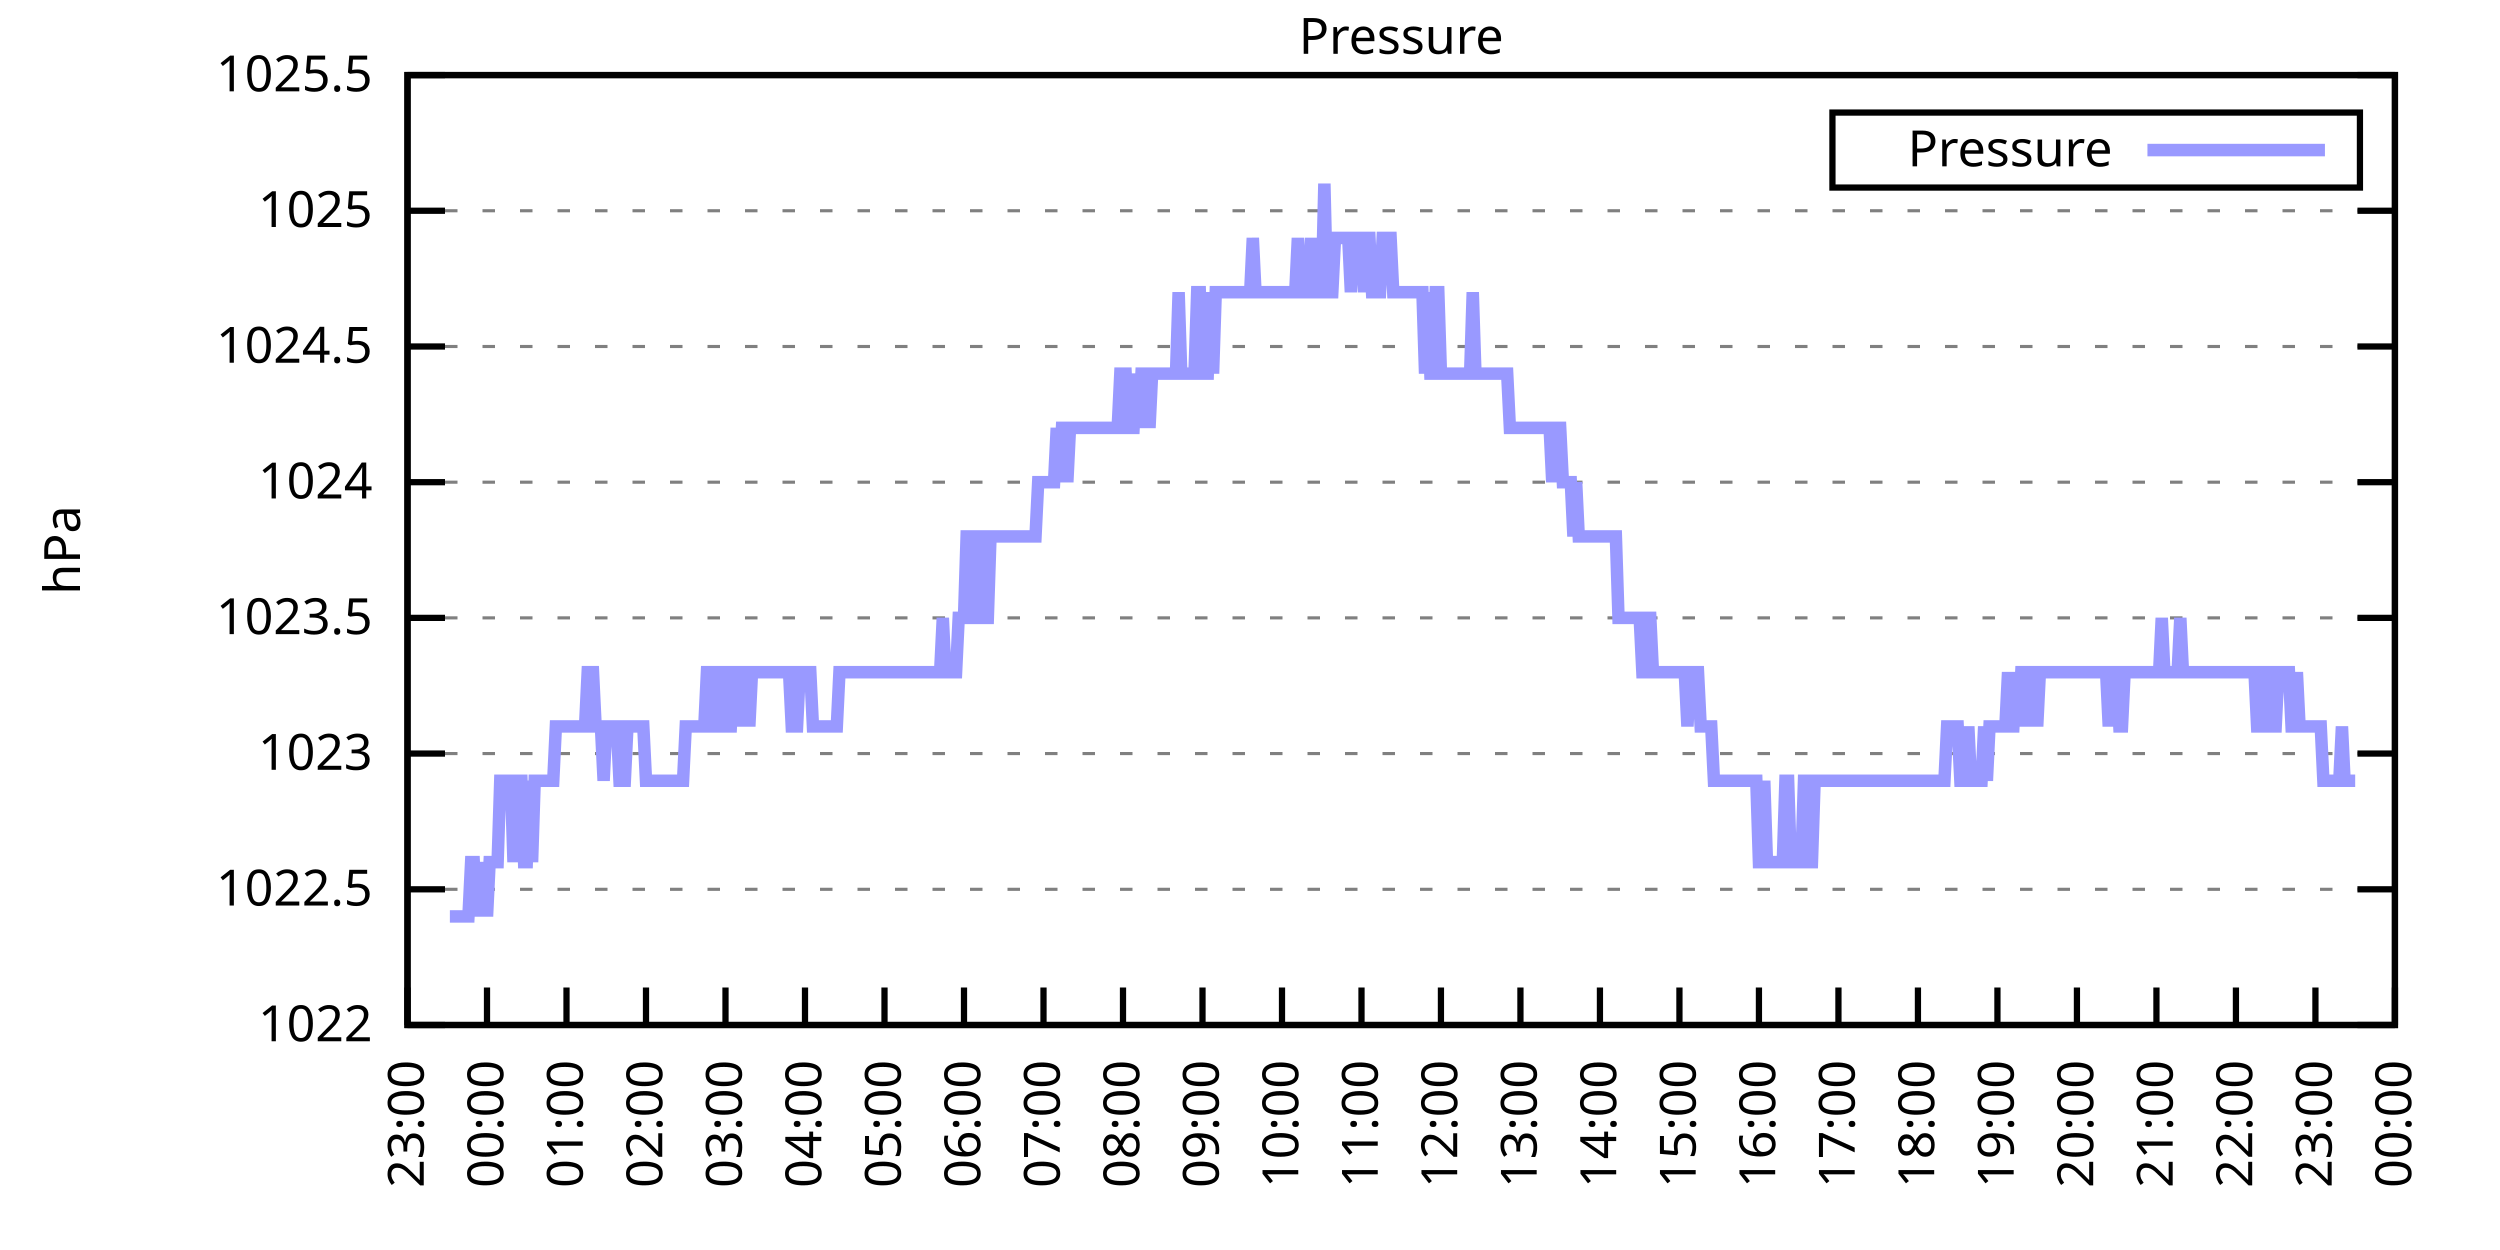
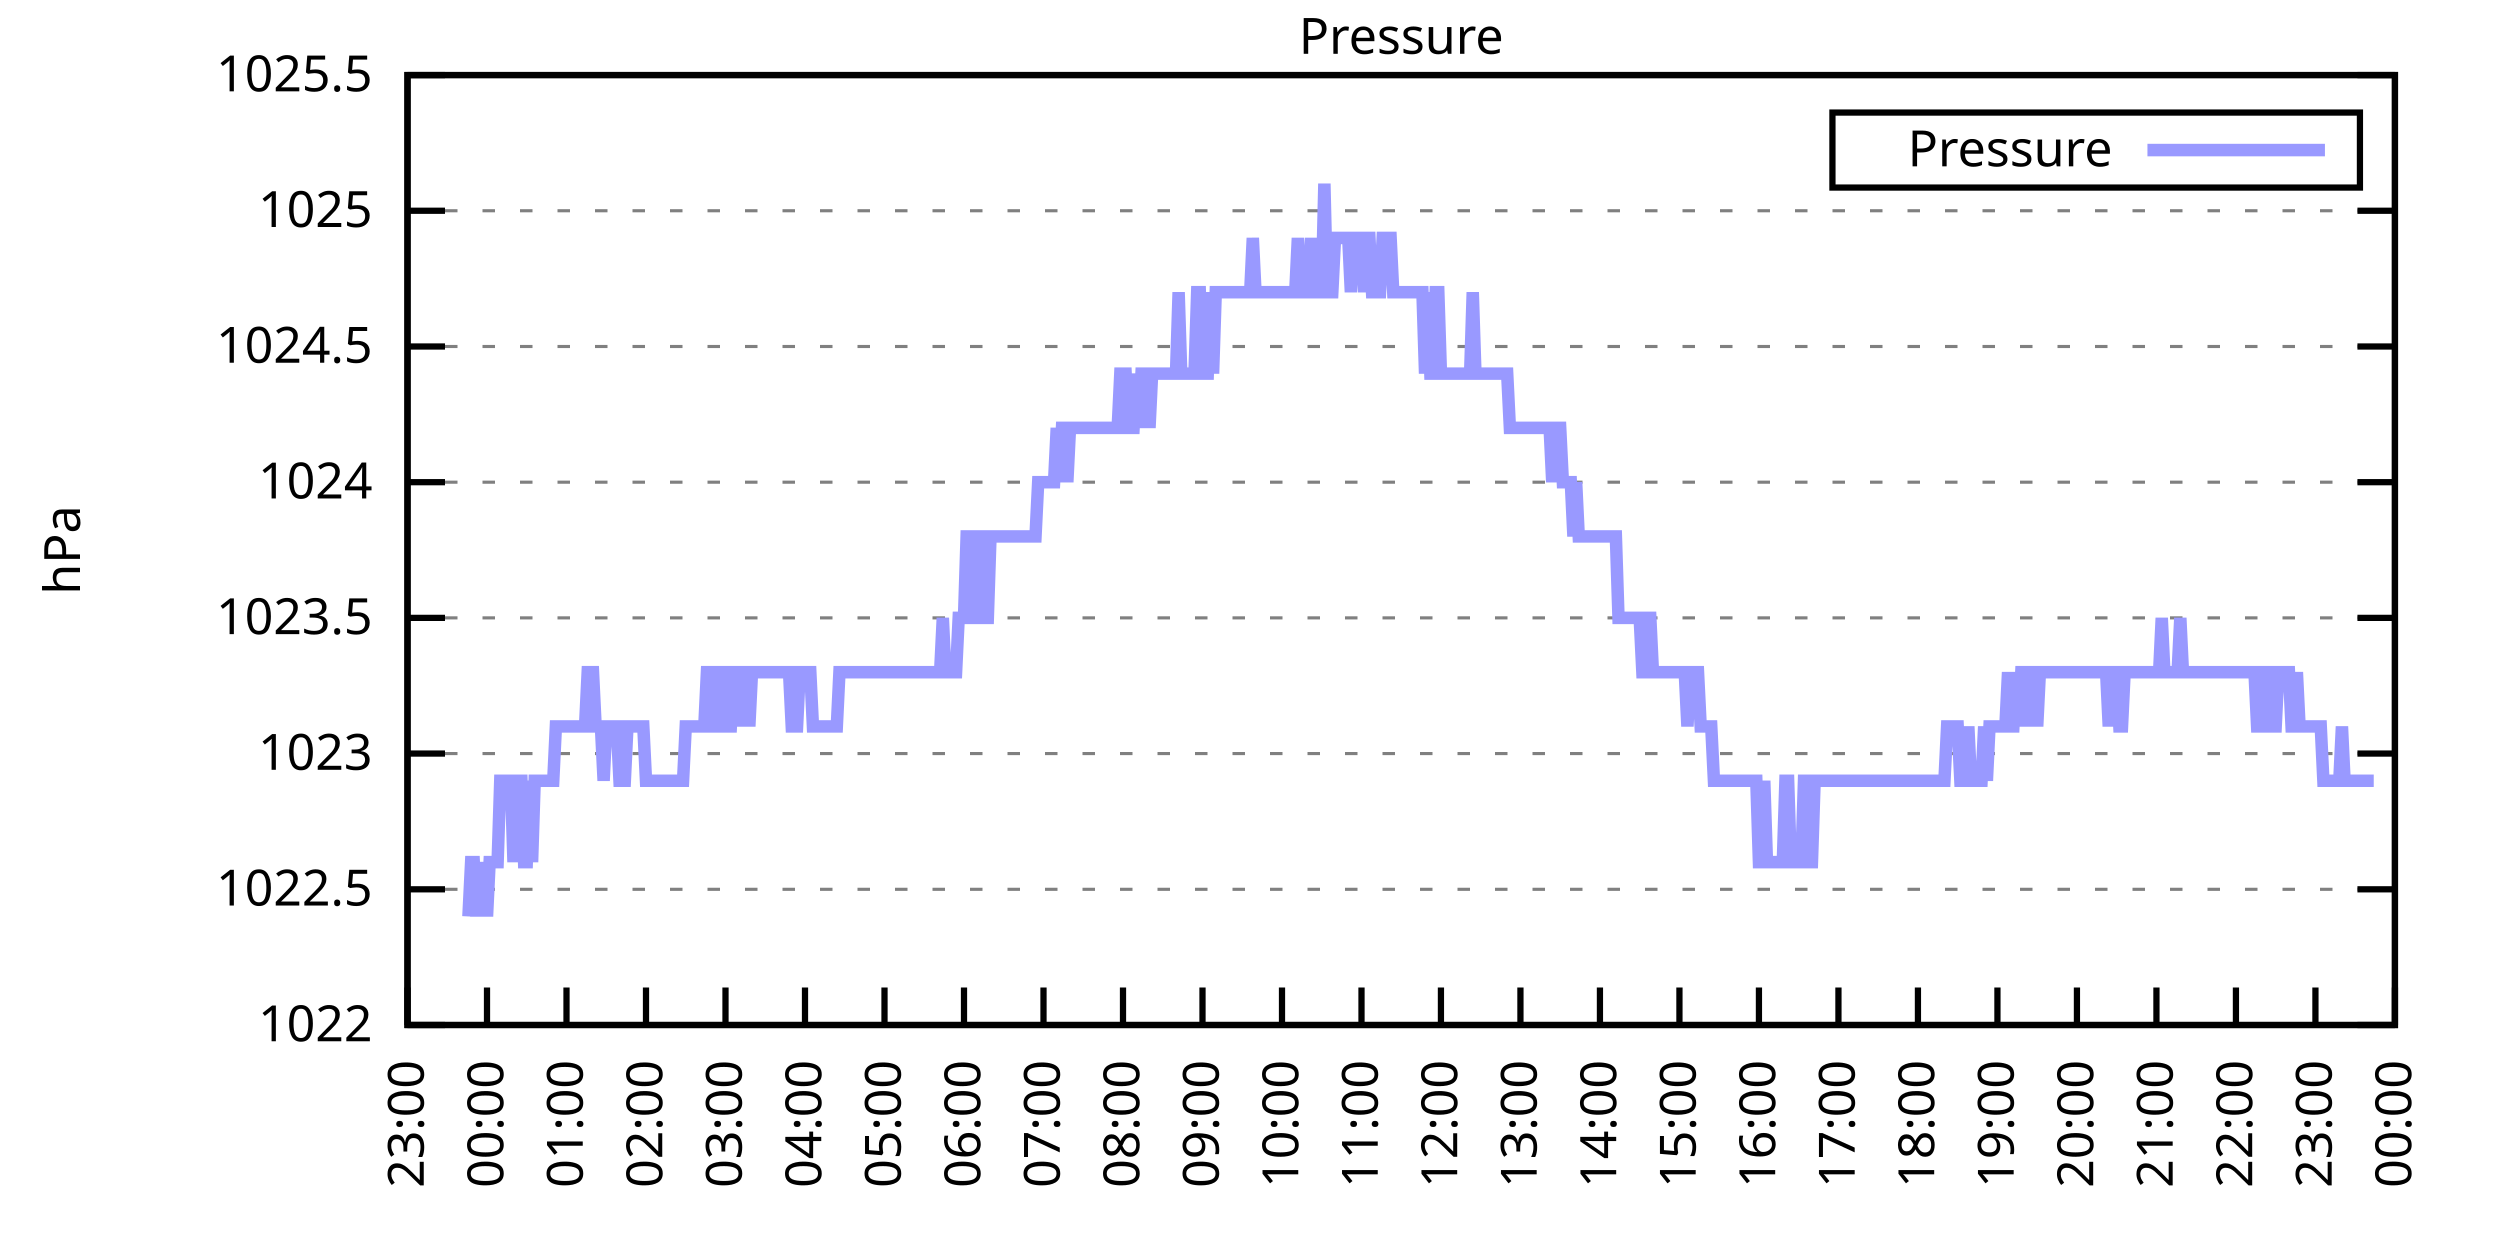
<svg xmlns="http://www.w3.org/2000/svg" xmlns:xlink="http://www.w3.org/1999/xlink" width="400" height="200" viewBox="0 0 400 200">
  <g id="gnuplot_canvas">
    <rect x="0" y="0" width="400" height="200" fill="none" />
    <defs>
      <circle id="gpDot" r="0.5" stroke-width="0.5" stroke="currentColor" />
      <path id="gpPt0" stroke-width="0.333" stroke="currentColor" d="M-1,0 h2 M0,-1 v2" />
      <path id="gpPt1" stroke-width="0.333" stroke="currentColor" d="M-1,-1 L1,1 M1,-1 L-1,1" />
      <path id="gpPt2" stroke-width="0.333" stroke="currentColor" d="M-1,0 L1,0 M0,-1 L0,1 M-1,-1 L1,1 M-1,1 L1,-1" />
      <rect id="gpPt3" stroke-width="0.333" stroke="currentColor" x="-1" y="-1" width="2" height="2" />
      <rect id="gpPt4" stroke-width="0.333" stroke="currentColor" fill="currentColor" x="-1" y="-1" width="2" height="2" />
      <circle id="gpPt5" stroke-width="0.333" stroke="currentColor" cx="0" cy="0" r="1" />
      <use xlink:href="#gpPt5" id="gpPt6" fill="currentColor" stroke="none" />
      <path id="gpPt7" stroke-width="0.333" stroke="currentColor" d="M0,-1.33 L-1.33,0.67 L1.33,0.67 z" />
      <use xlink:href="#gpPt7" id="gpPt8" fill="currentColor" stroke="none" />
      <use xlink:href="#gpPt7" id="gpPt9" stroke="currentColor" transform="rotate(180)" />
      <use xlink:href="#gpPt9" id="gpPt10" fill="currentColor" stroke="none" />
      <use xlink:href="#gpPt3" id="gpPt11" stroke="currentColor" transform="rotate(45)" />
      <use xlink:href="#gpPt11" id="gpPt12" fill="currentColor" stroke="none" />
      <path id="gpPt13" stroke-width="0.333" stroke="currentColor" d="M0,1.330 L1.265,0.411 L0.782,-1.067 L-0.782,-1.076 L-1.265,0.411 z" />
      <use xlink:href="#gpPt13" id="gpPt14" fill="currentColor" stroke="none" />
      <filter id="textbox" filterUnits="objectBoundingBox" x="0" y="0" height="1" width="1">
        <feFlood flood-color="white" flood-opacity="1" result="bgnd" />
        <feComposite in="SourceGraphic" in2="bgnd" operator="atop" />
      </filter>
      <filter id="greybox" filterUnits="objectBoundingBox" x="0" y="0" height="1" width="1">
        <feFlood flood-color="lightgrey" flood-opacity="1" result="grey" />
        <feComposite in="SourceGraphic" in2="grey" operator="atop" />
      </filter>
    </defs>
    <g fill="none" color="white" stroke="currentColor" stroke-width="1.00" stroke-linecap="butt" stroke-linejoin="miter">
</g>
    <g fill="none" color="black" stroke="currentColor" stroke-width="1.00" stroke-linecap="butt" stroke-linejoin="miter">
      <g stroke="none" shape-rendering="crispEdges">
        <polygon fill="rgb(255, 255, 255)" points="65.20,164.00 383.18,164.00 383.18,12.02 65.20,12.02 " />
      </g>
    </g>
    <g fill="none" color="black" stroke="currentColor" stroke-width="1.00" stroke-linecap="butt" stroke-linejoin="miter">
</g>
    <g fill="none" color="black" stroke="black" stroke-width="0.50" stroke-linecap="butt" stroke-linejoin="miter">
</g>
    <g fill="none" color="gray" stroke="currentColor" stroke-width="0.50" stroke-linecap="butt" stroke-linejoin="miter">
      <path stroke="gray" stroke-dasharray="2,4" class="gridline" d="M65.20,164.00 L383.19,164.00  " />
    </g>
    <g fill="none" color="gray" stroke="gray" stroke-width="1.00" stroke-linecap="butt" stroke-linejoin="miter">
</g>
    <g fill="none" color="black" stroke="currentColor" stroke-width="1.00" stroke-linecap="butt" stroke-linejoin="miter">
      <path stroke="black" d="M65.20,164.00 L71.20,164.00 M383.19,164.00 L377.19,164.00  " />
      <g transform="translate(59.60,166.60)" stroke="none" fill="black" font-family="Sans" font-size="8.00" text-anchor="end">
        <text>
          <tspan font-family="Sans"> 1022</tspan>
        </text>
      </g>
    </g>
    <g fill="none" color="black" stroke="currentColor" stroke-width="1.00" stroke-linecap="butt" stroke-linejoin="miter">
</g>
    <g fill="none" color="black" stroke="black" stroke-width="0.50" stroke-linecap="butt" stroke-linejoin="miter">
</g>
    <g fill="none" color="gray" stroke="currentColor" stroke-width="0.50" stroke-linecap="butt" stroke-linejoin="miter">
      <path stroke="gray" stroke-dasharray="2,4" class="gridline" d="M65.20,142.29 L383.19,142.29  " />
    </g>
    <g fill="none" color="gray" stroke="gray" stroke-width="1.00" stroke-linecap="butt" stroke-linejoin="miter">
</g>
    <g fill="none" color="black" stroke="currentColor" stroke-width="1.00" stroke-linecap="butt" stroke-linejoin="miter">
      <path stroke="black" d="M65.20,142.29 L71.20,142.29 M383.19,142.29 L377.19,142.29  " />
      <g transform="translate(59.60,144.89)" stroke="none" fill="black" font-family="Sans" font-size="8.00" text-anchor="end">
        <text>
          <tspan font-family="Sans"> 1022.5</tspan>
        </text>
      </g>
    </g>
    <g fill="none" color="black" stroke="currentColor" stroke-width="1.00" stroke-linecap="butt" stroke-linejoin="miter">
</g>
    <g fill="none" color="black" stroke="black" stroke-width="0.50" stroke-linecap="butt" stroke-linejoin="miter">
</g>
    <g fill="none" color="gray" stroke="currentColor" stroke-width="0.50" stroke-linecap="butt" stroke-linejoin="miter">
      <path stroke="gray" stroke-dasharray="2,4" class="gridline" d="M65.20,120.57 L383.19,120.57  " />
    </g>
    <g fill="none" color="gray" stroke="gray" stroke-width="1.00" stroke-linecap="butt" stroke-linejoin="miter">
</g>
    <g fill="none" color="black" stroke="currentColor" stroke-width="1.00" stroke-linecap="butt" stroke-linejoin="miter">
      <path stroke="black" d="M65.20,120.57 L71.20,120.57 M383.19,120.57 L377.19,120.57  " />
      <g transform="translate(59.60,123.17)" stroke="none" fill="black" font-family="Sans" font-size="8.00" text-anchor="end">
        <text>
          <tspan font-family="Sans"> 1023</tspan>
        </text>
      </g>
    </g>
    <g fill="none" color="black" stroke="currentColor" stroke-width="1.00" stroke-linecap="butt" stroke-linejoin="miter">
</g>
    <g fill="none" color="black" stroke="black" stroke-width="0.50" stroke-linecap="butt" stroke-linejoin="miter">
</g>
    <g fill="none" color="gray" stroke="currentColor" stroke-width="0.50" stroke-linecap="butt" stroke-linejoin="miter">
      <path stroke="gray" stroke-dasharray="2,4" class="gridline" d="M65.20,98.86 L383.19,98.86  " />
    </g>
    <g fill="none" color="gray" stroke="gray" stroke-width="1.00" stroke-linecap="butt" stroke-linejoin="miter">
</g>
    <g fill="none" color="black" stroke="currentColor" stroke-width="1.00" stroke-linecap="butt" stroke-linejoin="miter">
      <path stroke="black" d="M65.20,98.86 L71.20,98.86 M383.19,98.86 L377.19,98.86  " />
      <g transform="translate(59.60,101.46)" stroke="none" fill="black" font-family="Sans" font-size="8.00" text-anchor="end">
        <text>
          <tspan font-family="Sans"> 1023.5</tspan>
        </text>
      </g>
    </g>
    <g fill="none" color="black" stroke="currentColor" stroke-width="1.00" stroke-linecap="butt" stroke-linejoin="miter">
</g>
    <g fill="none" color="black" stroke="black" stroke-width="0.50" stroke-linecap="butt" stroke-linejoin="miter">
</g>
    <g fill="none" color="gray" stroke="currentColor" stroke-width="0.50" stroke-linecap="butt" stroke-linejoin="miter">
      <path stroke="gray" stroke-dasharray="2,4" class="gridline" d="M65.20,77.15 L383.19,77.15  " />
    </g>
    <g fill="none" color="gray" stroke="gray" stroke-width="1.00" stroke-linecap="butt" stroke-linejoin="miter">
</g>
    <g fill="none" color="black" stroke="currentColor" stroke-width="1.00" stroke-linecap="butt" stroke-linejoin="miter">
      <path stroke="black" d="M65.20,77.15 L71.20,77.15 M383.19,77.15 L377.19,77.15  " />
      <g transform="translate(59.60,79.75)" stroke="none" fill="black" font-family="Sans" font-size="8.00" text-anchor="end">
        <text>
          <tspan font-family="Sans"> 1024</tspan>
        </text>
      </g>
    </g>
    <g fill="none" color="black" stroke="currentColor" stroke-width="1.00" stroke-linecap="butt" stroke-linejoin="miter">
</g>
    <g fill="none" color="black" stroke="black" stroke-width="0.50" stroke-linecap="butt" stroke-linejoin="miter">
</g>
    <g fill="none" color="gray" stroke="currentColor" stroke-width="0.50" stroke-linecap="butt" stroke-linejoin="miter">
      <path stroke="gray" stroke-dasharray="2,4" class="gridline" d="M65.20,55.44 L383.19,55.44  " />
    </g>
    <g fill="none" color="gray" stroke="gray" stroke-width="1.00" stroke-linecap="butt" stroke-linejoin="miter">
</g>
    <g fill="none" color="black" stroke="currentColor" stroke-width="1.00" stroke-linecap="butt" stroke-linejoin="miter">
      <path stroke="black" d="M65.20,55.44 L71.20,55.44 M383.19,55.44 L377.19,55.44  " />
      <g transform="translate(59.60,58.04)" stroke="none" fill="black" font-family="Sans" font-size="8.00" text-anchor="end">
        <text>
          <tspan font-family="Sans"> 1024.5</tspan>
        </text>
      </g>
    </g>
    <g fill="none" color="black" stroke="currentColor" stroke-width="1.00" stroke-linecap="butt" stroke-linejoin="miter">
</g>
    <g fill="none" color="black" stroke="black" stroke-width="0.50" stroke-linecap="butt" stroke-linejoin="miter">
</g>
    <g fill="none" color="gray" stroke="currentColor" stroke-width="0.50" stroke-linecap="butt" stroke-linejoin="miter">
      <path stroke="gray" stroke-dasharray="2,4" class="gridline" d="M65.20,33.72 L383.19,33.72  " />
    </g>
    <g fill="none" color="gray" stroke="gray" stroke-width="1.00" stroke-linecap="butt" stroke-linejoin="miter">
</g>
    <g fill="none" color="black" stroke="currentColor" stroke-width="1.00" stroke-linecap="butt" stroke-linejoin="miter">
      <path stroke="black" d="M65.20,33.72 L71.20,33.72 M383.19,33.72 L377.19,33.72  " />
      <g transform="translate(59.60,36.32)" stroke="none" fill="black" font-family="Sans" font-size="8.00" text-anchor="end">
        <text>
          <tspan font-family="Sans"> 1025</tspan>
        </text>
      </g>
    </g>
    <g fill="none" color="black" stroke="currentColor" stroke-width="1.00" stroke-linecap="butt" stroke-linejoin="miter">
</g>
    <g fill="none" color="black" stroke="black" stroke-width="0.50" stroke-linecap="butt" stroke-linejoin="miter">
</g>
    <g fill="none" color="gray" stroke="currentColor" stroke-width="0.50" stroke-linecap="butt" stroke-linejoin="miter">
      <path stroke="gray" stroke-dasharray="2,4" class="gridline" d="M65.20,12.01 L383.19,12.01  " />
    </g>
    <g fill="none" color="gray" stroke="gray" stroke-width="1.00" stroke-linecap="butt" stroke-linejoin="miter">
</g>
    <g fill="none" color="black" stroke="currentColor" stroke-width="1.00" stroke-linecap="butt" stroke-linejoin="miter">
      <path stroke="black" d="M65.20,12.01 L71.20,12.01 M383.19,12.01 L377.19,12.01  " />
      <g transform="translate(59.60,14.61)" stroke="none" fill="black" font-family="Sans" font-size="8.00" text-anchor="end">
        <text>
          <tspan font-family="Sans"> 1025.5</tspan>
        </text>
      </g>
    </g>
    <g fill="none" color="black" stroke="currentColor" stroke-width="1.00" stroke-linecap="butt" stroke-linejoin="miter">
      <path stroke="black" d="M65.20,164.00 L65.20,158.00  " />
      <g transform="translate(67.80,169.60) rotate(270.00)" stroke="none" fill="black" font-family="Sans" font-size="8.00" text-anchor="end">
        <text>
          <tspan font-family="Sans">23:00</tspan>
        </text>
      </g>
    </g>
    <g fill="none" color="black" stroke="currentColor" stroke-width="1.00" stroke-linecap="butt" stroke-linejoin="miter">
      <path stroke="black" d="M77.92,164.00 L77.92,158.00  " />
      <g transform="translate(80.52,169.60) rotate(270.00)" stroke="none" fill="black" font-family="Sans" font-size="8.00" text-anchor="end">
        <text>
          <tspan font-family="Sans">00:00</tspan>
        </text>
      </g>
    </g>
    <g fill="none" color="black" stroke="currentColor" stroke-width="1.00" stroke-linecap="butt" stroke-linejoin="miter">
      <path stroke="black" d="M90.64,164.00 L90.64,158.00  " />
      <g transform="translate(93.24,169.60) rotate(270.00)" stroke="none" fill="black" font-family="Sans" font-size="8.00" text-anchor="end">
        <text>
          <tspan font-family="Sans">01:00</tspan>
        </text>
      </g>
    </g>
    <g fill="none" color="black" stroke="currentColor" stroke-width="1.00" stroke-linecap="butt" stroke-linejoin="miter">
      <path stroke="black" d="M103.36,164.00 L103.36,158.00  " />
      <g transform="translate(105.96,169.60) rotate(270.00)" stroke="none" fill="black" font-family="Sans" font-size="8.00" text-anchor="end">
        <text>
          <tspan font-family="Sans">02:00</tspan>
        </text>
      </g>
    </g>
    <g fill="none" color="black" stroke="currentColor" stroke-width="1.00" stroke-linecap="butt" stroke-linejoin="miter">
      <path stroke="black" d="M116.08,164.00 L116.08,158.00  " />
      <g transform="translate(118.68,169.60) rotate(270.00)" stroke="none" fill="black" font-family="Sans" font-size="8.00" text-anchor="end">
        <text>
          <tspan font-family="Sans">03:00</tspan>
        </text>
      </g>
    </g>
    <g fill="none" color="black" stroke="currentColor" stroke-width="1.00" stroke-linecap="butt" stroke-linejoin="miter">
      <path stroke="black" d="M128.80,164.00 L128.80,158.00  " />
      <g transform="translate(131.40,169.60) rotate(270.00)" stroke="none" fill="black" font-family="Sans" font-size="8.00" text-anchor="end">
        <text>
          <tspan font-family="Sans">04:00</tspan>
        </text>
      </g>
    </g>
    <g fill="none" color="black" stroke="currentColor" stroke-width="1.00" stroke-linecap="butt" stroke-linejoin="miter">
      <path stroke="black" d="M141.52,164.00 L141.52,158.00  " />
      <g transform="translate(144.12,169.60) rotate(270.00)" stroke="none" fill="black" font-family="Sans" font-size="8.00" text-anchor="end">
        <text>
          <tspan font-family="Sans">05:00</tspan>
        </text>
      </g>
    </g>
    <g fill="none" color="black" stroke="currentColor" stroke-width="1.00" stroke-linecap="butt" stroke-linejoin="miter">
      <path stroke="black" d="M154.24,164.00 L154.24,158.00  " />
      <g transform="translate(156.84,169.60) rotate(270.00)" stroke="none" fill="black" font-family="Sans" font-size="8.00" text-anchor="end">
        <text>
          <tspan font-family="Sans">06:00</tspan>
        </text>
      </g>
    </g>
    <g fill="none" color="black" stroke="currentColor" stroke-width="1.00" stroke-linecap="butt" stroke-linejoin="miter">
      <path stroke="black" d="M166.96,164.00 L166.96,158.00  " />
      <g transform="translate(169.56,169.60) rotate(270.00)" stroke="none" fill="black" font-family="Sans" font-size="8.00" text-anchor="end">
        <text>
          <tspan font-family="Sans">07:00</tspan>
        </text>
      </g>
    </g>
    <g fill="none" color="black" stroke="currentColor" stroke-width="1.00" stroke-linecap="butt" stroke-linejoin="miter">
      <path stroke="black" d="M179.68,164.00 L179.68,158.00  " />
      <g transform="translate(182.28,169.60) rotate(270.00)" stroke="none" fill="black" font-family="Sans" font-size="8.00" text-anchor="end">
        <text>
          <tspan font-family="Sans">08:00</tspan>
        </text>
      </g>
    </g>
    <g fill="none" color="black" stroke="currentColor" stroke-width="1.00" stroke-linecap="butt" stroke-linejoin="miter">
      <path stroke="black" d="M192.40,164.00 L192.40,158.00  " />
      <g transform="translate(195.00,169.60) rotate(270.00)" stroke="none" fill="black" font-family="Sans" font-size="8.00" text-anchor="end">
        <text>
          <tspan font-family="Sans">09:00</tspan>
        </text>
      </g>
    </g>
    <g fill="none" color="black" stroke="currentColor" stroke-width="1.00" stroke-linecap="butt" stroke-linejoin="miter">
      <path stroke="black" d="M205.12,164.00 L205.12,158.00  " />
      <g transform="translate(207.72,169.60) rotate(270.00)" stroke="none" fill="black" font-family="Sans" font-size="8.00" text-anchor="end">
        <text>
          <tspan font-family="Sans">10:00</tspan>
        </text>
      </g>
    </g>
    <g fill="none" color="black" stroke="currentColor" stroke-width="1.00" stroke-linecap="butt" stroke-linejoin="miter">
      <path stroke="black" d="M217.84,164.00 L217.84,158.00  " />
      <g transform="translate(220.44,169.60) rotate(270.00)" stroke="none" fill="black" font-family="Sans" font-size="8.00" text-anchor="end">
        <text>
          <tspan font-family="Sans">11:00</tspan>
        </text>
      </g>
    </g>
    <g fill="none" color="black" stroke="currentColor" stroke-width="1.00" stroke-linecap="butt" stroke-linejoin="miter">
      <path stroke="black" d="M230.55,164.00 L230.55,158.00  " />
      <g transform="translate(233.15,169.60) rotate(270.00)" stroke="none" fill="black" font-family="Sans" font-size="8.00" text-anchor="end">
        <text>
          <tspan font-family="Sans">12:00</tspan>
        </text>
      </g>
    </g>
    <g fill="none" color="black" stroke="currentColor" stroke-width="1.00" stroke-linecap="butt" stroke-linejoin="miter">
      <path stroke="black" d="M243.27,164.00 L243.27,158.00  " />
      <g transform="translate(245.87,169.60) rotate(270.00)" stroke="none" fill="black" font-family="Sans" font-size="8.00" text-anchor="end">
        <text>
          <tspan font-family="Sans">13:00</tspan>
        </text>
      </g>
    </g>
    <g fill="none" color="black" stroke="currentColor" stroke-width="1.00" stroke-linecap="butt" stroke-linejoin="miter">
      <path stroke="black" d="M255.99,164.00 L255.99,158.00  " />
      <g transform="translate(258.59,169.60) rotate(270.00)" stroke="none" fill="black" font-family="Sans" font-size="8.00" text-anchor="end">
        <text>
          <tspan font-family="Sans">14:00</tspan>
        </text>
      </g>
    </g>
    <g fill="none" color="black" stroke="currentColor" stroke-width="1.00" stroke-linecap="butt" stroke-linejoin="miter">
      <path stroke="black" d="M268.71,164.00 L268.71,158.00  " />
      <g transform="translate(271.31,169.60) rotate(270.00)" stroke="none" fill="black" font-family="Sans" font-size="8.00" text-anchor="end">
        <text>
          <tspan font-family="Sans">15:00</tspan>
        </text>
      </g>
    </g>
    <g fill="none" color="black" stroke="currentColor" stroke-width="1.00" stroke-linecap="butt" stroke-linejoin="miter">
      <path stroke="black" d="M281.43,164.00 L281.43,158.00  " />
      <g transform="translate(284.03,169.60) rotate(270.00)" stroke="none" fill="black" font-family="Sans" font-size="8.00" text-anchor="end">
        <text>
          <tspan font-family="Sans">16:00</tspan>
        </text>
      </g>
    </g>
    <g fill="none" color="black" stroke="currentColor" stroke-width="1.00" stroke-linecap="butt" stroke-linejoin="miter">
      <path stroke="black" d="M294.15,164.00 L294.15,158.00  " />
      <g transform="translate(296.75,169.60) rotate(270.00)" stroke="none" fill="black" font-family="Sans" font-size="8.00" text-anchor="end">
        <text>
          <tspan font-family="Sans">17:00</tspan>
        </text>
      </g>
    </g>
    <g fill="none" color="black" stroke="currentColor" stroke-width="1.00" stroke-linecap="butt" stroke-linejoin="miter">
      <path stroke="black" d="M306.87,164.00 L306.87,158.00  " />
      <g transform="translate(309.47,169.60) rotate(270.00)" stroke="none" fill="black" font-family="Sans" font-size="8.00" text-anchor="end">
        <text>
          <tspan font-family="Sans">18:00</tspan>
        </text>
      </g>
    </g>
    <g fill="none" color="black" stroke="currentColor" stroke-width="1.00" stroke-linecap="butt" stroke-linejoin="miter">
      <path stroke="black" d="M319.59,164.00 L319.59,158.00  " />
      <g transform="translate(322.19,169.60) rotate(270.00)" stroke="none" fill="black" font-family="Sans" font-size="8.00" text-anchor="end">
        <text>
          <tspan font-family="Sans">19:00</tspan>
        </text>
      </g>
    </g>
    <g fill="none" color="black" stroke="currentColor" stroke-width="1.00" stroke-linecap="butt" stroke-linejoin="miter">
      <path stroke="black" d="M332.31,164.00 L332.31,158.00  " />
      <g transform="translate(334.91,169.60) rotate(270.00)" stroke="none" fill="black" font-family="Sans" font-size="8.00" text-anchor="end">
        <text>
          <tspan font-family="Sans">20:00</tspan>
        </text>
      </g>
    </g>
    <g fill="none" color="black" stroke="currentColor" stroke-width="1.00" stroke-linecap="butt" stroke-linejoin="miter">
      <path stroke="black" d="M345.03,164.00 L345.03,158.00  " />
      <g transform="translate(347.63,169.60) rotate(270.00)" stroke="none" fill="black" font-family="Sans" font-size="8.00" text-anchor="end">
        <text>
          <tspan font-family="Sans">21:00</tspan>
        </text>
      </g>
    </g>
    <g fill="none" color="black" stroke="currentColor" stroke-width="1.00" stroke-linecap="butt" stroke-linejoin="miter">
      <path stroke="black" d="M357.75,164.00 L357.75,158.00  " />
      <g transform="translate(360.35,169.60) rotate(270.00)" stroke="none" fill="black" font-family="Sans" font-size="8.00" text-anchor="end">
        <text>
          <tspan font-family="Sans">22:00</tspan>
        </text>
      </g>
    </g>
    <g fill="none" color="black" stroke="currentColor" stroke-width="1.00" stroke-linecap="butt" stroke-linejoin="miter">
      <path stroke="black" d="M370.47,164.00 L370.47,158.00  " />
      <g transform="translate(373.07,169.60) rotate(270.00)" stroke="none" fill="black" font-family="Sans" font-size="8.00" text-anchor="end">
        <text>
          <tspan font-family="Sans">23:00</tspan>
        </text>
      </g>
    </g>
    <g fill="none" color="black" stroke="currentColor" stroke-width="1.00" stroke-linecap="butt" stroke-linejoin="miter">
      <path stroke="black" d="M383.19,164.00 L383.19,158.00  " />
      <g transform="translate(385.79,169.60) rotate(270.00)" stroke="none" fill="black" font-family="Sans" font-size="8.00" text-anchor="end">
        <text>
          <tspan font-family="Sans">00:00</tspan>
        </text>
      </g>
    </g>
    <g fill="none" color="black" stroke="currentColor" stroke-width="1.00" stroke-linecap="butt" stroke-linejoin="miter">
</g>
    <g fill="none" color="black" stroke="currentColor" stroke-width="1.00" stroke-linecap="butt" stroke-linejoin="miter">
      <path stroke="black" d="M65.20,12.01 L65.20,164.00 L383.19,164.00 L383.19,12.01 L65.20,12.01 Z  " />
    </g>
    <g fill="none" color="black" stroke="currentColor" stroke-width="1.00" stroke-linecap="butt" stroke-linejoin="miter">
</g>
    <g fill="none" color="black" stroke="currentColor" stroke-width="1.00" stroke-linecap="butt" stroke-linejoin="miter">
      <path stroke="black" d="M293.19,30.01 L293.19,18.01 L377.59,18.01 L377.59,30.01 L293.19,30.01 Z  " />
    </g>
    <g id="Pressure_plot_1">
      <g fill="none" color="white" stroke="black" stroke-width="2.00" stroke-linecap="butt" stroke-linejoin="miter">
</g>
      <g fill="none" color="black" stroke="currentColor" stroke-width="2.00" stroke-linecap="butt" stroke-linejoin="miter">
        <g transform="translate(337.99,26.61)" stroke="none" fill="black" font-family="Sans" font-size="8.00" text-anchor="end">
          <text>
            <tspan font-family="Sans">Pressure</tspan>
          </text>
        </g>
      </g>
      <g fill="none" color="black" stroke="currentColor" stroke-width="2.00" stroke-linecap="butt" stroke-linejoin="miter">
-         <path stroke="rgb(153, 153, 255)" d="M343.59,24.01 L371.99,24.01 M71.98,146.63 L72.41,146.63 L72.83,146.63 L73.26,146.63 L73.68,146.63 L74.10,146.63   L74.53,146.63 L74.95,146.63 L75.38,137.94 L75.80,137.94 L76.22,146.63 L76.65,137.94 L77.07,146.63 L77.50,137.94   L77.92,146.63 L78.34,137.94 L78.77,137.94 L79.19,137.94 L79.62,137.94 L80.04,124.92 L80.46,124.92 L80.89,124.92   L81.31,124.92 L81.74,124.92 L82.16,137.94 L82.58,124.92 L83.01,124.92 L83.43,124.92 L83.86,137.94 L84.28,137.94   L84.70,124.92 L85.13,137.94 L85.55,124.92 L85.98,124.92 L86.40,124.92 L86.82,124.92 L87.25,124.92 L87.67,124.92   L88.10,124.92 L88.52,124.92 L88.94,116.23 L89.37,116.23 L89.79,116.23 L90.22,116.23 L90.64,116.23 L91.06,116.23   L91.49,116.23 L91.91,116.23 L92.34,116.23 L92.76,116.23 L93.18,116.23 L93.61,116.23 L94.03,107.55 L94.46,107.55   L94.88,107.55 L95.30,116.23 L95.73,116.23 L96.15,116.23 L96.58,124.92 L97.00,116.23 L97.42,116.23 L97.85,116.23   L98.27,116.23 L98.69,116.23 L99.12,124.92 L99.54,124.92 L99.97,124.92 L100.39,116.23 L100.81,116.23 L101.24,116.23   L101.66,116.23 L102.09,116.23 L102.51,116.23 L102.93,116.23 L103.36,124.92 L103.78,124.92 L104.21,124.92 L104.63,124.92   L105.05,124.92 L105.48,124.92 L105.90,124.92 L106.33,124.92 L106.75,124.92 L107.17,124.92 L107.60,124.92 L108.02,124.92   L108.45,124.92 L108.87,124.92 L109.29,124.92 L109.72,116.23 L110.14,116.23 L110.57,116.23 L110.99,116.23 L111.41,116.23   L111.84,116.23 L112.26,116.23 L112.69,116.23 L113.11,107.55 L113.53,107.55 L113.96,107.55 L114.38,116.23 L114.81,116.23   L115.23,116.23 L115.65,107.55 L116.08,107.55 L116.50,116.23 L116.93,116.23 L117.35,107.55 L117.77,107.55 L118.20,107.55   L118.62,116.23 L119.05,107.55 L119.47,107.55 L119.89,116.23 L120.32,107.55 L120.74,107.55 L121.17,107.55 L121.59,107.55   L122.01,107.55 L122.44,107.55 L122.86,107.55 L123.29,107.55 L123.71,107.55 L124.13,107.55 L124.56,107.55 L124.98,107.55   L125.41,107.55 L125.83,107.55 L126.25,107.55 L126.68,116.23 L127.10,116.23 L127.53,116.23 L127.95,107.55 L128.37,107.55   L128.80,107.55 L129.22,107.55 L129.65,107.55 L130.07,116.23 L130.49,116.23 L130.92,116.23 L131.34,116.23 L131.77,116.23   L132.19,116.23 L132.61,116.23 L133.04,116.23 L133.46,116.23 L133.89,116.23 L134.31,107.55 L134.73,107.55 L135.16,107.55   L135.58,107.55 L136.01,107.55 L136.43,107.55 L136.85,107.55 L137.28,107.55 L137.70,107.55 L138.13,107.55 L138.55,107.55   L138.97,107.55 L139.40,107.55 L139.82,107.55 L140.25,107.55 L140.67,107.55 L141.09,107.55 L141.52,107.55 L141.94,107.55   L142.37,107.55 L142.79,107.55 L143.21,107.55 L143.64,107.55 L144.06,107.55 L144.49,107.55 L144.91,107.55 L145.33,107.55   L145.76,107.55 L146.18,107.55 L146.61,107.55 L147.03,107.55 L147.45,107.55 L147.88,107.55 L148.30,107.55 L148.73,107.55   L149.15,107.55 L149.57,107.55 L150.00,107.55 L150.42,107.55 L150.85,98.86 L151.27,107.55 L151.69,107.55 L152.12,107.55   L152.54,107.55 L152.97,107.55 L153.39,98.86 L153.81,98.86 L154.24,98.86 L154.66,85.83 L155.09,85.83 L155.51,98.86   L155.93,98.86 L156.36,85.83 L156.78,85.83 L157.21,85.83 L157.63,98.86 L158.05,98.86 L158.48,85.83 L158.90,85.83   L159.33,85.83 L159.75,85.83 L160.17,85.83 L160.60,85.83 L161.02,85.83 L161.44,85.83 L161.87,85.83 L162.29,85.83   L162.72,85.83 L163.14,85.83 L163.56,85.83 L163.99,85.83 L164.41,85.83 L164.84,85.83 L165.26,85.83 L165.68,85.83   L166.11,77.15 L166.53,77.15 L166.96,77.15 L167.38,77.15 L167.80,77.15 L168.23,77.15 L168.65,77.15 L169.08,68.46   L169.50,77.15 L169.92,68.46 L170.35,68.46 L170.77,77.15 L171.20,68.46 L171.62,68.46 L172.04,68.46 L172.47,68.46   L172.89,68.46 L173.32,68.46 L173.74,68.46 L174.16,68.46 L174.59,68.46 L175.01,68.46 L175.44,68.46 L175.86,68.46   L176.28,68.46 L176.71,68.46 L177.13,68.46 L177.56,68.46 L177.98,68.46 L178.40,68.46 L178.83,68.46 L179.25,59.78   L179.68,59.78 L180.10,59.78 L180.52,68.46 L180.95,68.46 L181.37,68.46 L181.80,59.78 L182.22,68.46 L182.64,59.78   L183.07,59.78 L183.49,59.78 L183.92,68.46 L184.34,59.78 L184.76,59.78 L185.19,59.78 L185.61,59.78 L186.04,59.78   L186.46,59.78 L186.88,59.78 L187.31,59.78 L187.73,59.78 L188.16,59.78 L188.58,46.75 L189.00,59.78 L189.43,59.78   L189.85,59.78 L190.28,59.78 L190.70,59.78 L191.12,59.78 L191.55,46.75 L191.97,46.75 L192.40,59.78 L192.82,59.78   L193.24,59.78 L193.67,46.75 L194.09,59.78 L194.52,46.75 L194.94,46.75 L195.36,46.75 L195.79,46.75 L196.21,46.75   L196.64,46.75 L197.06,46.75 L197.48,46.75 L197.91,46.75 L198.33,46.75 L198.76,46.75 L199.18,46.75 L199.60,46.75   L200.03,46.75 L200.45,38.07 L200.88,46.75 L201.30,46.75 L201.72,46.75 L202.15,46.75 L202.57,46.75 L203.00,46.75   L203.42,46.75 L203.84,46.75 L204.27,46.75 L204.69,46.75 L205.12,46.75 L205.54,46.75 L205.96,46.75 L206.39,46.75   L206.81,46.75 L207.24,46.75 L207.66,38.07 L208.08,46.75 L208.51,46.75 L208.93,46.75 L209.36,46.75 L209.78,38.07   L210.20,46.75 L210.63,46.75 L211.05,46.75 L211.48,46.75 L211.90,29.38 L212.32,46.75 L212.75,46.75 L213.17,46.75   L213.60,38.07 L214.02,38.07 L214.44,38.07 L214.87,38.07 L215.29,38.07 L215.72,38.07 L216.14,46.75 L216.56,38.07   L216.99,38.07 L217.41,38.07 L217.84,38.07 L218.26,46.75 L218.68,38.07 L219.11,38.07 L219.53,46.75 L219.96,46.75   L220.38,46.75 L220.80,46.75 L221.23,38.07 L221.65,38.07 L222.08,38.07 L222.50,38.07 L222.92,46.75 L223.35,46.75   L223.77,46.75 L224.20,46.75 L224.62,46.75 L225.04,46.75 L225.47,46.75 L225.89,46.75 L226.31,46.75 L226.74,46.75   L227.16,46.75 L227.59,46.75 L228.01,59.78 L228.43,46.75 L228.86,59.78 L229.28,59.78 L229.71,46.75 L230.13,46.75   L230.55,59.78 L230.98,59.78 L231.40,59.78 L231.83,59.78 L232.25,59.78 L232.67,59.78 L233.10,59.78 L233.52,59.78   L233.95,59.78 L234.37,59.78 L234.79,59.78 L235.22,59.78 L235.64,46.75 L236.07,59.78 L236.49,59.78 L236.91,59.78   L237.34,59.78 L237.76,59.78 L238.19,59.78 L238.61,59.78 L239.03,59.78 L239.46,59.78 L239.88,59.78 L240.31,59.78   L240.73,59.78 L241.15,59.78 L241.58,68.46 L242.00,68.46 L242.43,68.46 L242.85,68.46 L243.27,68.46 L243.70,68.46   L244.12,68.46 L244.55,68.46 L244.97,68.46 L245.39,68.46 L245.82,68.46 L246.24,68.46 L246.67,68.46 L247.09,68.46   L247.51,68.46 L247.94,68.46 L248.36,77.15 L248.79,68.46 L249.21,68.46 L249.63,68.46 L250.06,77.15 L250.48,77.15   L250.91,77.15 L251.33,77.15 L251.75,85.83 L252.18,77.15 L252.60,85.83 L253.03,85.83 L253.45,85.83 L253.87,85.83   L254.30,85.83 L254.72,85.83 L255.15,85.83 L255.57,85.83 L255.99,85.83 L256.42,85.83 L256.84,85.83 L257.27,85.83   L257.69,85.83 L258.11,85.83 L258.54,85.83 L258.96,98.86 L259.39,98.86 L259.81,98.86 L260.23,98.86 L260.66,98.86   L261.08,98.86 L261.51,98.86 L261.93,98.86 L262.35,98.86 L262.78,107.55 L263.20,107.55 L263.63,98.86 L264.05,98.86   L264.47,107.55 L264.90,107.55 L265.32,107.55 L265.75,107.55 L266.17,107.55 L266.59,107.55 L267.02,107.55 L267.44,107.55   L267.87,107.55 L268.29,107.55 L268.71,107.55 L269.14,107.55 L269.56,107.55 L269.99,116.23 L270.41,107.55 L270.83,107.55   L271.26,107.55 L271.68,107.55 L272.11,116.23 L272.53,116.23 L272.95,116.23 L273.38,116.23 L273.80,116.23 L274.23,124.92   L274.65,124.92 L275.07,124.92 L275.50,124.92 L275.92,124.92 L276.35,124.92 L276.77,124.92 L277.19,124.92 L277.62,124.92   L278.04,124.92 L278.47,124.92 L278.89,124.92 L279.31,124.92 L279.74,124.92 L280.16,124.92 L280.59,124.92 L281.01,124.92   L281.43,137.94 L281.86,137.94 L282.28,124.92 L282.71,137.94 L283.13,137.94 L283.55,137.94 L283.98,137.94 L284.40,137.94   L284.83,137.94 L285.25,137.94 L285.67,124.92 L286.10,124.92 L286.52,137.94 L286.95,137.94 L287.37,137.94 L287.79,137.94   L288.22,137.94 L288.64,124.92 L289.06,124.92 L289.49,137.94 L289.91,137.94 L290.34,124.92 L290.76,124.92 L291.18,124.92   L291.61,124.92 L292.03,124.92 L292.46,124.92 L292.88,124.92 L293.30,124.92 L293.73,124.92 L294.15,124.92 L294.58,124.92   L295.00,124.92 L295.42,124.92 L295.85,124.92 L296.27,124.92 L296.70,124.92 L297.12,124.92 L297.54,124.92 L297.97,124.92   L298.39,124.92 L298.82,124.92 L299.24,124.92 L299.66,124.92 L300.09,124.92 L300.51,124.92 L300.94,124.92 L301.36,124.92   L301.78,124.92 L302.21,124.92 L302.63,124.92 L303.06,124.92 L303.48,124.92 L303.90,124.92 L304.33,124.92 L304.75,124.92   L305.18,124.92 L305.60,124.92 L306.02,124.92 L306.45,124.92 L306.87,124.92 L307.30,124.92 L307.72,124.92 L308.14,124.92   L308.57,124.92 L308.99,124.92 L309.42,124.92 L309.84,124.92 L310.26,124.92 L310.69,124.92 L311.11,124.92 L311.54,116.23   L311.96,116.23 L312.38,116.23 L312.81,116.23 L313.23,116.23 L313.66,124.92 L314.08,124.92 L314.50,124.92 L314.93,116.23   L315.35,124.92 L315.78,124.92 L316.20,124.92 L316.62,124.92 L317.05,124.92 L317.47,116.23 L317.90,124.92 L318.32,116.23   L318.74,116.23 L319.17,116.23 L319.59,116.23 L320.02,116.23 L320.44,116.23 L320.86,116.23 L321.29,107.55 L321.71,116.23   L322.14,116.23 L322.56,107.55 L322.98,116.23 L323.41,107.55 L323.83,107.55 L324.26,116.23 L324.68,107.55 L325.10,107.55   L325.53,107.55 L325.95,116.23 L326.38,107.55 L326.80,107.55 L327.22,107.55 L327.65,107.55 L328.07,107.55 L328.50,107.55   L328.92,107.55 L329.34,107.55 L329.77,107.55 L330.19,107.55 L330.62,107.55 L331.04,107.55 L331.46,107.55 L331.89,107.55   L332.31,107.55 L332.74,107.55 L333.16,107.55 L333.58,107.55 L334.01,107.55 L334.43,107.55 L334.86,107.55 L335.28,107.55   L335.70,107.55 L336.13,107.55 L336.55,107.55 L336.98,107.55 L337.40,116.23 L337.82,107.55 L338.25,107.55 L338.67,107.55   L339.10,116.23 L339.52,116.23 L339.94,107.55 L340.37,107.55 L340.79,107.55 L341.22,107.55 L341.64,107.55 L342.06,107.55   L342.49,107.55 L342.91,107.55 L343.34,107.55 L343.76,107.55 L344.18,107.55 L344.61,107.55 L345.03,107.55 L345.46,107.55   L345.88,98.86 L346.30,107.55 L346.73,107.55 L347.15,107.55 L347.58,107.55 L348.00,107.55 L348.42,107.55 L348.85,98.86   L349.27,107.55 L349.70,107.55 L350.12,107.55 L350.54,107.55 L350.97,107.55 L351.39,107.55 L351.81,107.55 L352.24,107.55   L352.66,107.55 L353.09,107.55 L353.51,107.55 L353.93,107.55 L354.36,107.55 L354.78,107.55 L355.21,107.55 L355.63,107.55   L356.05,107.55 L356.48,107.55 L356.90,107.55 L357.33,107.55 L357.75,107.55 L358.17,107.55 L358.60,107.55 L359.02,107.55   L359.45,107.55 L359.87,107.55 L360.29,107.55 L360.72,107.55 L361.14,116.23 L361.57,116.23 L361.99,116.23 L362.41,107.55   L362.84,107.55 L363.26,107.55 L363.69,116.23 L364.11,116.23 L364.53,107.55 L364.96,107.55 L365.38,107.55 L365.81,107.55   L366.23,107.55 L366.65,116.23 L367.08,116.23 L367.50,107.55 L367.93,116.23 L368.35,116.23 L368.77,116.23 L369.20,116.23   L369.62,116.23 L370.05,116.23 L370.47,116.23 L370.89,116.23 L371.32,116.23 L371.74,124.92 L372.17,124.92 L372.59,124.92   L373.01,124.92 L373.44,124.92 L373.86,124.92 L374.29,124.92 L374.71,116.23 L375.13,124.92 L375.56,124.92 L375.98,124.92   L376.41,124.92 L376.83,124.92  " />
+         <path stroke="rgb(153, 153, 255)" d="M343.59,24.01 L371.99,24.01 M74.95,146.63 L75.38,137.94 L75.80,137.94 L76.22,146.63 L76.65,137.94 L77.07,146.63   L77.50,137.94 L77.92,146.63 L78.34,137.94 L78.77,137.94 L79.19,137.94 L79.62,137.94 L80.04,124.92 L80.46,124.92   L80.89,124.92 L81.31,124.92 L81.74,124.92 L82.16,137.94 L82.58,124.92 L83.01,124.92 L83.43,124.92 L83.86,137.94   L84.28,137.94 L84.70,124.92 L85.13,137.94 L85.55,124.92 L85.98,124.92 L86.40,124.92 L86.82,124.92 L87.25,124.92   L87.67,124.92 L88.10,124.92 L88.52,124.92 L88.94,116.23 L89.37,116.23 L89.79,116.23 L90.22,116.23 L90.64,116.23   L91.06,116.23 L91.49,116.23 L91.91,116.23 L92.34,116.23 L92.76,116.23 L93.18,116.23 L93.61,116.23 L94.03,107.55   L94.46,107.55 L94.88,107.55 L95.30,116.23 L95.73,116.23 L96.15,116.23 L96.58,124.92 L97.00,116.23 L97.42,116.23   L97.85,116.23 L98.27,116.23 L98.69,116.23 L99.12,124.92 L99.54,124.92 L99.97,124.92 L100.39,116.23 L100.81,116.23   L101.24,116.23 L101.66,116.23 L102.09,116.23 L102.51,116.23 L102.93,116.23 L103.36,124.92 L103.78,124.92 L104.21,124.92   L104.63,124.92 L105.05,124.92 L105.48,124.92 L105.90,124.92 L106.33,124.92 L106.75,124.92 L107.17,124.92 L107.60,124.92   L108.02,124.92 L108.45,124.92 L108.87,124.92 L109.29,124.92 L109.72,116.23 L110.14,116.23 L110.57,116.23 L110.99,116.23   L111.41,116.23 L111.84,116.23 L112.26,116.23 L112.69,116.23 L113.11,107.55 L113.53,107.55 L113.96,107.55 L114.38,116.23   L114.81,116.23 L115.23,116.23 L115.65,107.55 L116.08,107.55 L116.50,116.23 L116.93,116.23 L117.35,107.55 L117.77,107.55   L118.20,107.55 L118.62,116.23 L119.05,107.55 L119.47,107.55 L119.89,116.23 L120.32,107.55 L120.74,107.55 L121.17,107.55   L121.59,107.55 L122.01,107.55 L122.44,107.55 L122.86,107.55 L123.29,107.55 L123.71,107.55 L124.13,107.55 L124.56,107.55   L124.98,107.55 L125.41,107.55 L125.83,107.55 L126.25,107.55 L126.68,116.23 L127.10,116.23 L127.53,116.23 L127.95,107.55   L128.37,107.55 L128.80,107.55 L129.22,107.55 L129.65,107.55 L130.07,116.23 L130.49,116.23 L130.92,116.23 L131.34,116.23   L131.77,116.23 L132.19,116.23 L132.61,116.23 L133.04,116.23 L133.46,116.23 L133.89,116.23 L134.31,107.55 L134.73,107.55   L135.16,107.55 L135.58,107.55 L136.01,107.55 L136.43,107.55 L136.85,107.55 L137.28,107.55 L137.70,107.55 L138.13,107.55   L138.55,107.55 L138.97,107.55 L139.40,107.55 L139.82,107.55 L140.25,107.55 L140.67,107.55 L141.09,107.55 L141.52,107.55   L141.94,107.55 L142.37,107.55 L142.79,107.55 L143.21,107.55 L143.64,107.55 L144.06,107.55 L144.49,107.55 L144.91,107.55   L145.33,107.55 L145.76,107.55 L146.18,107.55 L146.61,107.55 L147.03,107.55 L147.45,107.55 L147.88,107.55 L148.30,107.55   L148.73,107.55 L149.15,107.55 L149.57,107.55 L150.00,107.55 L150.42,107.55 L150.85,98.86 L151.27,107.55 L151.69,107.55   L152.12,107.55 L152.54,107.55 L152.97,107.55 L153.39,98.86 L153.81,98.86 L154.24,98.86 L154.66,85.83 L155.09,85.83   L155.51,98.86 L155.93,98.86 L156.36,85.83 L156.78,85.83 L157.21,85.83 L157.63,98.86 L158.05,98.86 L158.48,85.83   L158.90,85.83 L159.33,85.83 L159.75,85.83 L160.17,85.83 L160.60,85.83 L161.02,85.83 L161.44,85.83 L161.87,85.83   L162.29,85.83 L162.72,85.83 L163.14,85.83 L163.56,85.83 L163.99,85.83 L164.41,85.83 L164.84,85.83 L165.26,85.83   L165.68,85.83 L166.11,77.15 L166.53,77.15 L166.96,77.15 L167.38,77.15 L167.80,77.15 L168.23,77.15 L168.65,77.15   L169.08,68.46 L169.50,77.15 L169.92,68.46 L170.35,68.46 L170.77,77.15 L171.20,68.46 L171.62,68.46 L172.04,68.46   L172.47,68.46 L172.89,68.46 L173.32,68.46 L173.74,68.46 L174.16,68.46 L174.59,68.46 L175.01,68.46 L175.44,68.46   L175.86,68.46 L176.28,68.46 L176.71,68.46 L177.13,68.46 L177.56,68.46 L177.98,68.46 L178.40,68.46 L178.83,68.46   L179.25,59.78 L179.68,59.78 L180.10,59.78 L180.52,68.46 L180.95,68.46 L181.37,68.46 L181.80,59.78 L182.22,68.46   L182.64,59.78 L183.07,59.78 L183.49,59.78 L183.92,68.46 L184.34,59.78 L184.76,59.78 L185.19,59.78 L185.61,59.78   L186.04,59.78 L186.46,59.78 L186.88,59.78 L187.31,59.78 L187.73,59.78 L188.16,59.78 L188.58,46.75 L189.00,59.78   L189.43,59.78 L189.85,59.78 L190.28,59.78 L190.70,59.78 L191.12,59.78 L191.55,46.75 L191.97,46.75 L192.40,59.78   L192.82,59.78 L193.24,59.78 L193.67,46.75 L194.09,59.78 L194.52,46.75 L194.94,46.75 L195.36,46.75 L195.79,46.75   L196.21,46.75 L196.64,46.75 L197.06,46.75 L197.48,46.75 L197.91,46.75 L198.33,46.75 L198.76,46.75 L199.18,46.75   L199.60,46.75 L200.03,46.75 L200.45,38.07 L200.88,46.75 L201.30,46.75 L201.72,46.75 L202.15,46.75 L202.57,46.75   L203.00,46.75 L203.42,46.75 L203.84,46.75 L204.27,46.75 L204.69,46.75 L205.12,46.75 L205.54,46.75 L205.96,46.75   L206.39,46.75 L206.81,46.75 L207.24,46.75 L207.66,38.07 L208.08,46.75 L208.51,46.75 L208.93,46.75 L209.36,46.75   L209.78,38.07 L210.20,46.75 L210.63,46.75 L211.05,46.75 L211.48,46.75 L211.90,29.38 L212.32,46.75 L212.75,46.75   L213.17,46.75 L213.60,38.07 L214.02,38.07 L214.44,38.07 L214.87,38.07 L215.29,38.07 L215.72,38.07 L216.14,46.75   L216.56,38.07 L216.99,38.07 L217.41,38.07 L217.84,38.07 L218.26,46.75 L218.68,38.07 L219.11,38.07 L219.53,46.75   L219.96,46.75 L220.38,46.75 L220.80,46.75 L221.23,38.07 L221.65,38.07 L222.08,38.07 L222.50,38.07 L222.92,46.75   L223.35,46.75 L223.77,46.75 L224.20,46.75 L224.62,46.75 L225.04,46.75 L225.47,46.75 L225.89,46.75 L226.31,46.75   L226.74,46.75 L227.16,46.75 L227.59,46.75 L228.01,59.78 L228.43,46.75 L228.86,59.78 L229.28,59.78 L229.71,46.75   L230.13,46.75 L230.55,59.78 L230.98,59.78 L231.40,59.78 L231.83,59.78 L232.25,59.78 L232.67,59.78 L233.10,59.78   L233.52,59.78 L233.95,59.78 L234.37,59.78 L234.79,59.78 L235.22,59.78 L235.64,46.75 L236.07,59.78 L236.49,59.78   L236.91,59.78 L237.34,59.78 L237.76,59.78 L238.19,59.78 L238.61,59.78 L239.03,59.78 L239.46,59.78 L239.88,59.78   L240.31,59.78 L240.73,59.78 L241.15,59.78 L241.58,68.46 L242.00,68.46 L242.43,68.46 L242.85,68.46 L243.27,68.46   L243.70,68.46 L244.12,68.46 L244.55,68.46 L244.97,68.46 L245.39,68.46 L245.82,68.46 L246.24,68.46 L246.67,68.46   L247.09,68.46 L247.51,68.46 L247.94,68.46 L248.36,77.15 L248.79,68.46 L249.21,68.46 L249.63,68.46 L250.06,77.15   L250.48,77.15 L250.91,77.15 L251.33,77.15 L251.75,85.83 L252.18,77.15 L252.60,85.83 L253.03,85.83 L253.45,85.83   L253.87,85.83 L254.30,85.83 L254.72,85.83 L255.15,85.83 L255.57,85.83 L255.99,85.83 L256.42,85.83 L256.84,85.83   L257.27,85.83 L257.69,85.83 L258.11,85.83 L258.54,85.83 L258.96,98.86 L259.39,98.86 L259.81,98.86 L260.23,98.86   L260.66,98.86 L261.08,98.86 L261.51,98.86 L261.93,98.86 L262.35,98.86 L262.78,107.55 L263.20,107.55 L263.63,98.86   L264.05,98.86 L264.47,107.55 L264.90,107.55 L265.32,107.55 L265.75,107.55 L266.17,107.55 L266.59,107.55 L267.02,107.55   L267.44,107.55 L267.87,107.55 L268.29,107.55 L268.71,107.55 L269.14,107.55 L269.56,107.55 L269.99,116.23 L270.41,107.55   L270.83,107.55 L271.26,107.55 L271.68,107.55 L272.11,116.23 L272.53,116.23 L272.95,116.23 L273.38,116.23 L273.80,116.23   L274.23,124.92 L274.65,124.92 L275.07,124.92 L275.50,124.92 L275.92,124.92 L276.35,124.92 L276.77,124.92 L277.19,124.92   L277.62,124.92 L278.04,124.92 L278.47,124.92 L278.89,124.92 L279.31,124.92 L279.74,124.92 L280.16,124.92 L280.59,124.92   L281.01,124.92 L281.43,137.94 L281.86,137.94 L282.28,124.92 L282.71,137.94 L283.13,137.94 L283.55,137.94 L283.98,137.94   L284.40,137.94 L284.83,137.94 L285.25,137.94 L285.67,124.92 L286.10,124.92 L286.52,137.94 L286.95,137.94 L287.37,137.94   L287.79,137.94 L288.22,137.94 L288.64,124.92 L289.06,124.92 L289.49,137.94 L289.91,137.94 L290.34,124.92 L290.76,124.92   L291.18,124.92 L291.61,124.92 L292.03,124.92 L292.46,124.92 L292.88,124.92 L293.30,124.92 L293.73,124.92 L294.15,124.92   L294.58,124.92 L295.00,124.92 L295.42,124.92 L295.85,124.92 L296.27,124.92 L296.70,124.92 L297.12,124.92 L297.54,124.92   L297.97,124.92 L298.39,124.92 L298.82,124.92 L299.24,124.92 L299.66,124.92 L300.09,124.92 L300.51,124.92 L300.94,124.92   L301.36,124.92 L301.78,124.92 L302.21,124.92 L302.63,124.92 L303.06,124.92 L303.48,124.92 L303.90,124.92 L304.33,124.92   L304.75,124.92 L305.18,124.92 L305.60,124.92 L306.02,124.92 L306.45,124.92 L306.87,124.92 L307.30,124.92 L307.72,124.92   L308.14,124.92 L308.57,124.92 L308.99,124.92 L309.42,124.92 L309.84,124.92 L310.26,124.92 L310.69,124.92 L311.11,124.92   L311.54,116.23 L311.96,116.23 L312.38,116.23 L312.81,116.23 L313.23,116.23 L313.66,124.92 L314.08,124.92 L314.50,124.92   L314.93,116.23 L315.35,124.92 L315.78,124.92 L316.20,124.92 L316.62,124.92 L317.05,124.92 L317.47,116.23 L317.90,124.92   L318.32,116.23 L318.74,116.23 L319.17,116.23 L319.59,116.23 L320.02,116.23 L320.44,116.23 L320.86,116.23 L321.29,107.55   L321.71,116.23 L322.14,116.23 L322.56,107.55 L322.98,116.23 L323.41,107.55 L323.83,107.55 L324.26,116.23 L324.68,107.55   L325.10,107.55 L325.53,107.55 L325.95,116.23 L326.38,107.55 L326.80,107.55 L327.22,107.55 L327.65,107.55 L328.07,107.55   L328.50,107.55 L328.92,107.55 L329.34,107.55 L329.77,107.55 L330.19,107.55 L330.62,107.55 L331.04,107.55 L331.46,107.55   L331.89,107.55 L332.31,107.55 L332.74,107.55 L333.16,107.55 L333.58,107.55 L334.01,107.55 L334.43,107.55 L334.86,107.55   L335.28,107.55 L335.70,107.55 L336.13,107.55 L336.55,107.55 L336.98,107.55 L337.40,116.23 L337.82,107.55 L338.25,107.55   L338.67,107.55 L339.10,116.23 L339.52,116.23 L339.94,107.55 L340.37,107.55 L340.79,107.55 L341.22,107.55 L341.64,107.55   L342.06,107.55 L342.49,107.55 L342.91,107.55 L343.34,107.55 L343.76,107.55 L344.18,107.55 L344.61,107.55 L345.03,107.55   L345.46,107.55 L345.88,98.86 L346.30,107.55 L346.73,107.55 L347.15,107.55 L347.58,107.55 L348.00,107.55 L348.42,107.55   L348.85,98.86 L349.27,107.55 L349.70,107.55 L350.12,107.55 L350.54,107.55 L350.97,107.55 L351.39,107.55 L351.81,107.55   L352.24,107.55 L352.66,107.55 L353.09,107.55 L353.51,107.55 L353.93,107.55 L354.36,107.55 L354.78,107.55 L355.21,107.55   L355.63,107.55 L356.05,107.55 L356.48,107.55 L356.90,107.55 L357.33,107.55 L357.75,107.55 L358.17,107.55 L358.60,107.55   L359.02,107.55 L359.45,107.55 L359.87,107.55 L360.29,107.55 L360.72,107.55 L361.14,116.23 L361.57,116.23 L361.99,116.23   L362.41,107.55 L362.84,107.55 L363.26,107.55 L363.69,116.23 L364.11,116.23 L364.53,107.55 L364.96,107.55 L365.38,107.55   L365.81,107.55 L366.23,107.55 L366.65,116.23 L367.08,116.23 L367.50,107.55 L367.93,116.23 L368.35,116.23 L368.77,116.23   L369.20,116.23 L369.62,116.23 L370.05,116.23 L370.47,116.23 L370.89,116.23 L371.32,116.23 L371.74,124.92 L372.17,124.92   L372.59,124.92 L373.01,124.92 L373.44,124.92 L373.86,124.92 L374.29,124.92 L374.71,116.23 L375.13,124.92 L375.56,124.92   L375.98,124.92 L376.41,124.92 L376.83,124.92 L377.25,124.92 L377.68,124.92 L378.10,124.92 L378.53,124.92 L378.95,124.92   L379.37,124.92 L379.80,124.92  " />
      </g>
    </g>
    <g fill="none" color="black" stroke="currentColor" stroke-width="2.00" stroke-linecap="butt" stroke-linejoin="miter">
</g>
    <g fill="none" color="black" stroke="black" stroke-width="1.00" stroke-linecap="butt" stroke-linejoin="miter">
</g>
    <g fill="none" color="black" stroke="currentColor" stroke-width="1.00" stroke-linecap="butt" stroke-linejoin="miter">
      <path stroke="black" d="M65.20,12.01 L65.20,164.00 L383.19,164.00 L383.19,12.01 L65.20,12.01 Z  " />
      <g transform="translate(12.80,88.01) rotate(270.00)" stroke="none" fill="black" font-family="Sans" font-size="8.00" text-anchor="middle">
        <text>
          <tspan font-family="Sans">hPa</tspan>
        </text>
      </g>
    </g>
    <g fill="none" color="black" stroke="currentColor" stroke-width="1.00" stroke-linecap="butt" stroke-linejoin="miter">
</g>
    <g fill="none" color="black" stroke="currentColor" stroke-width="1.00" stroke-linecap="butt" stroke-linejoin="miter">
      <g transform="translate(224.19,8.61)" stroke="none" fill="black" font-family="Sans" font-size="8.00" text-anchor="middle">
        <text>
          <tspan font-family="Sans">Pressure</tspan>
        </text>
      </g>
    </g>
    <g fill="none" color="black" stroke="currentColor" stroke-width="1.00" stroke-linecap="butt" stroke-linejoin="miter">
</g>
  </g>
</svg>
